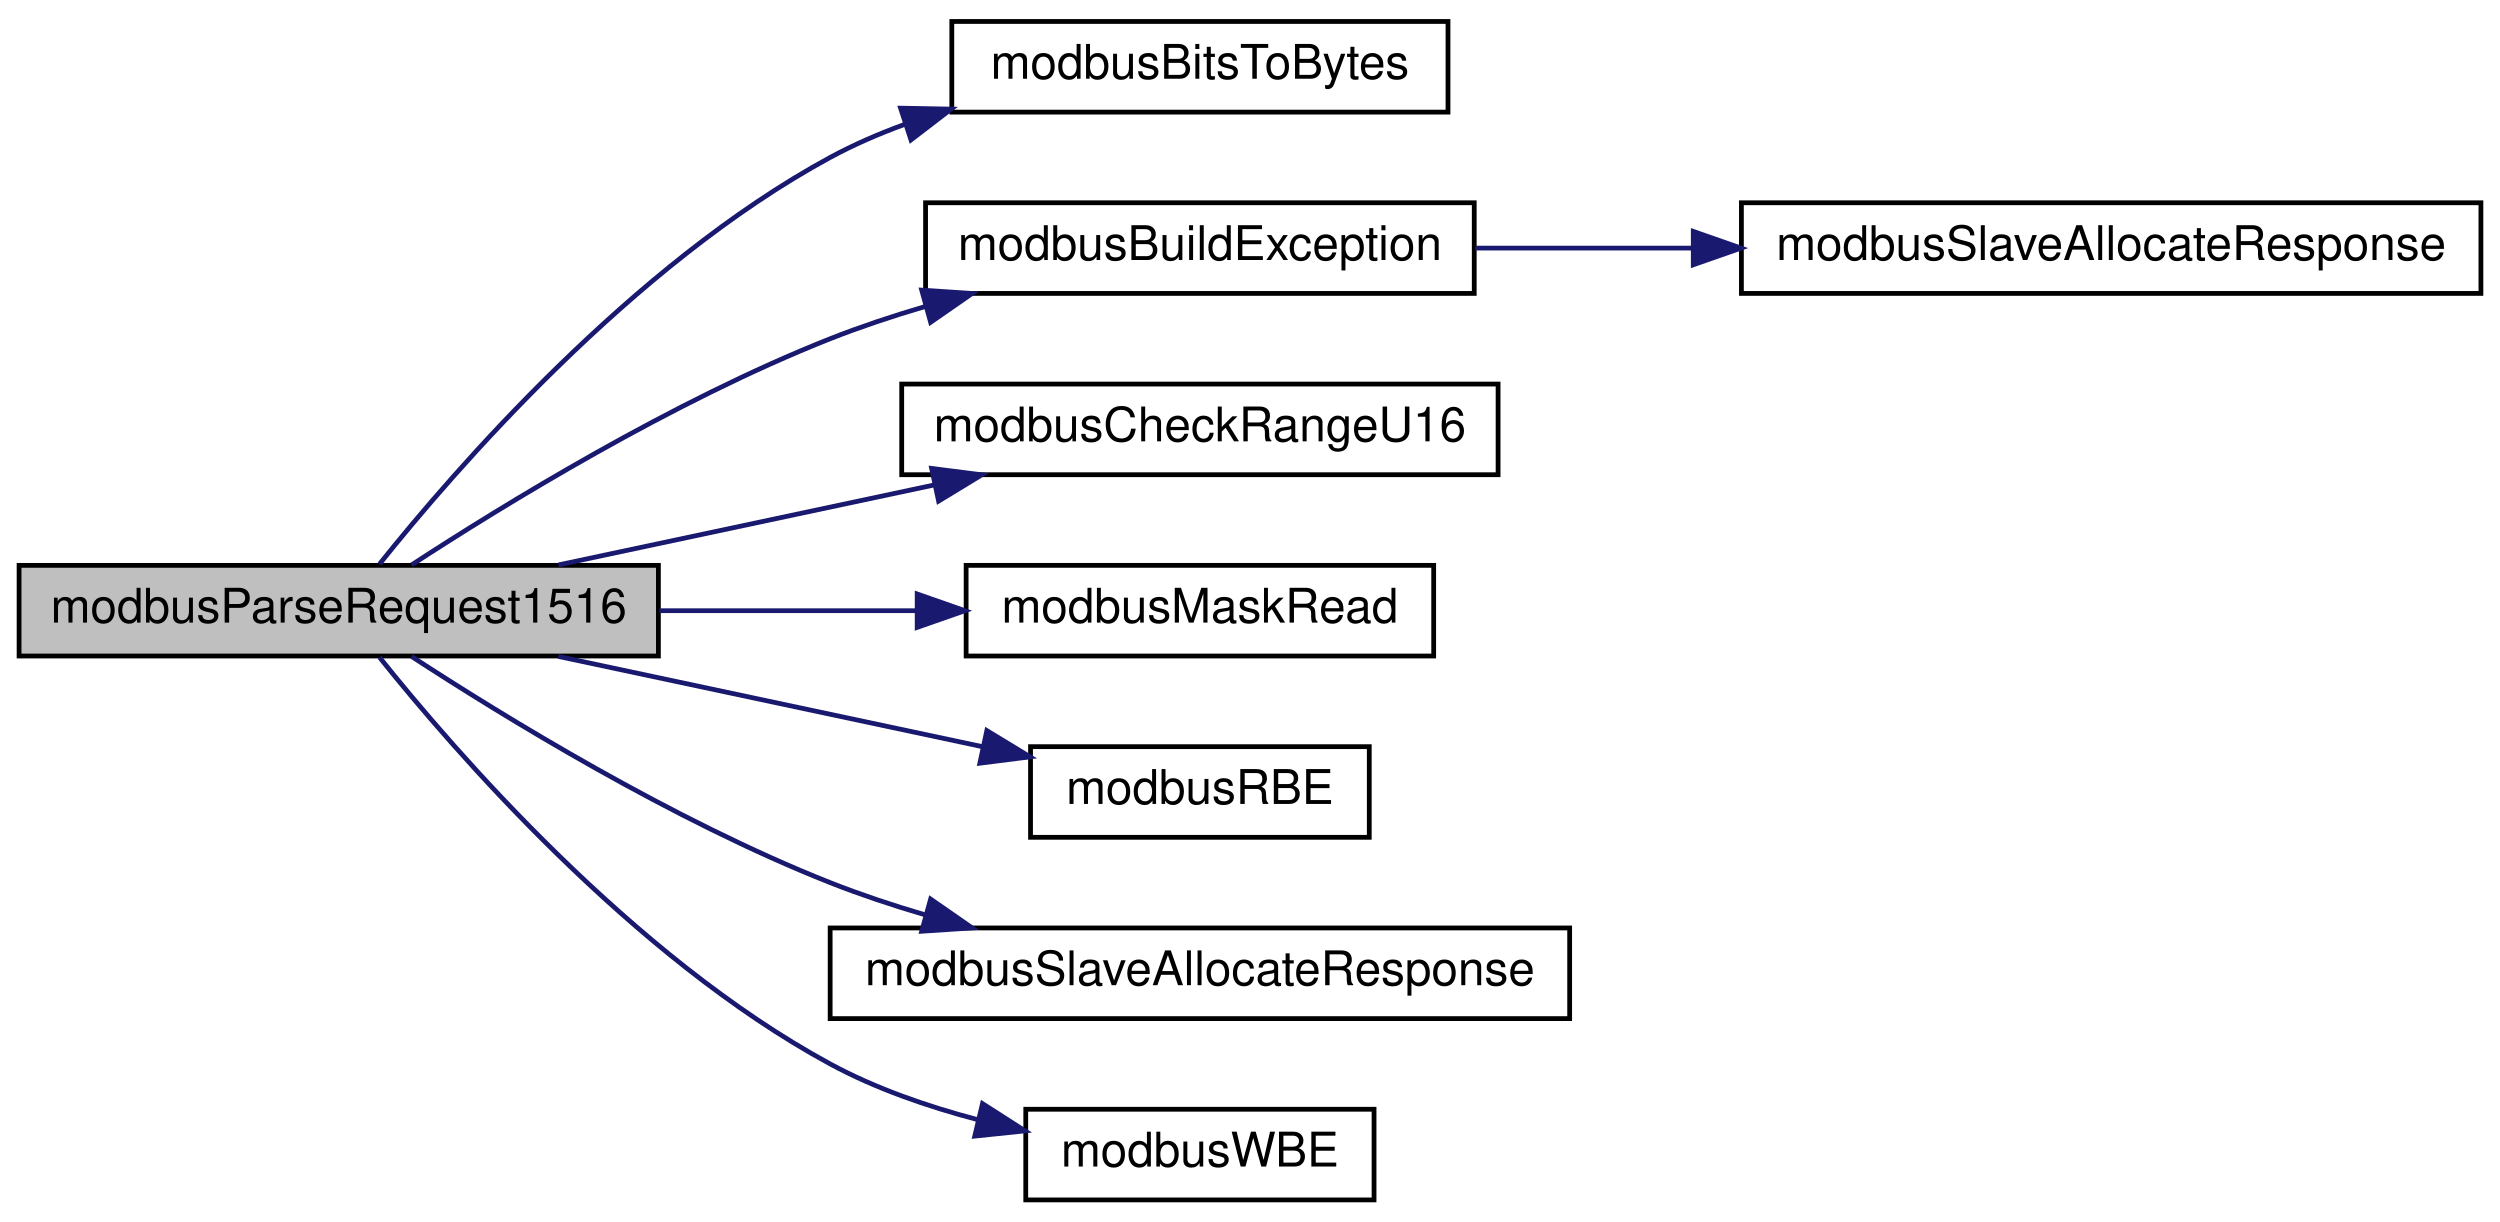
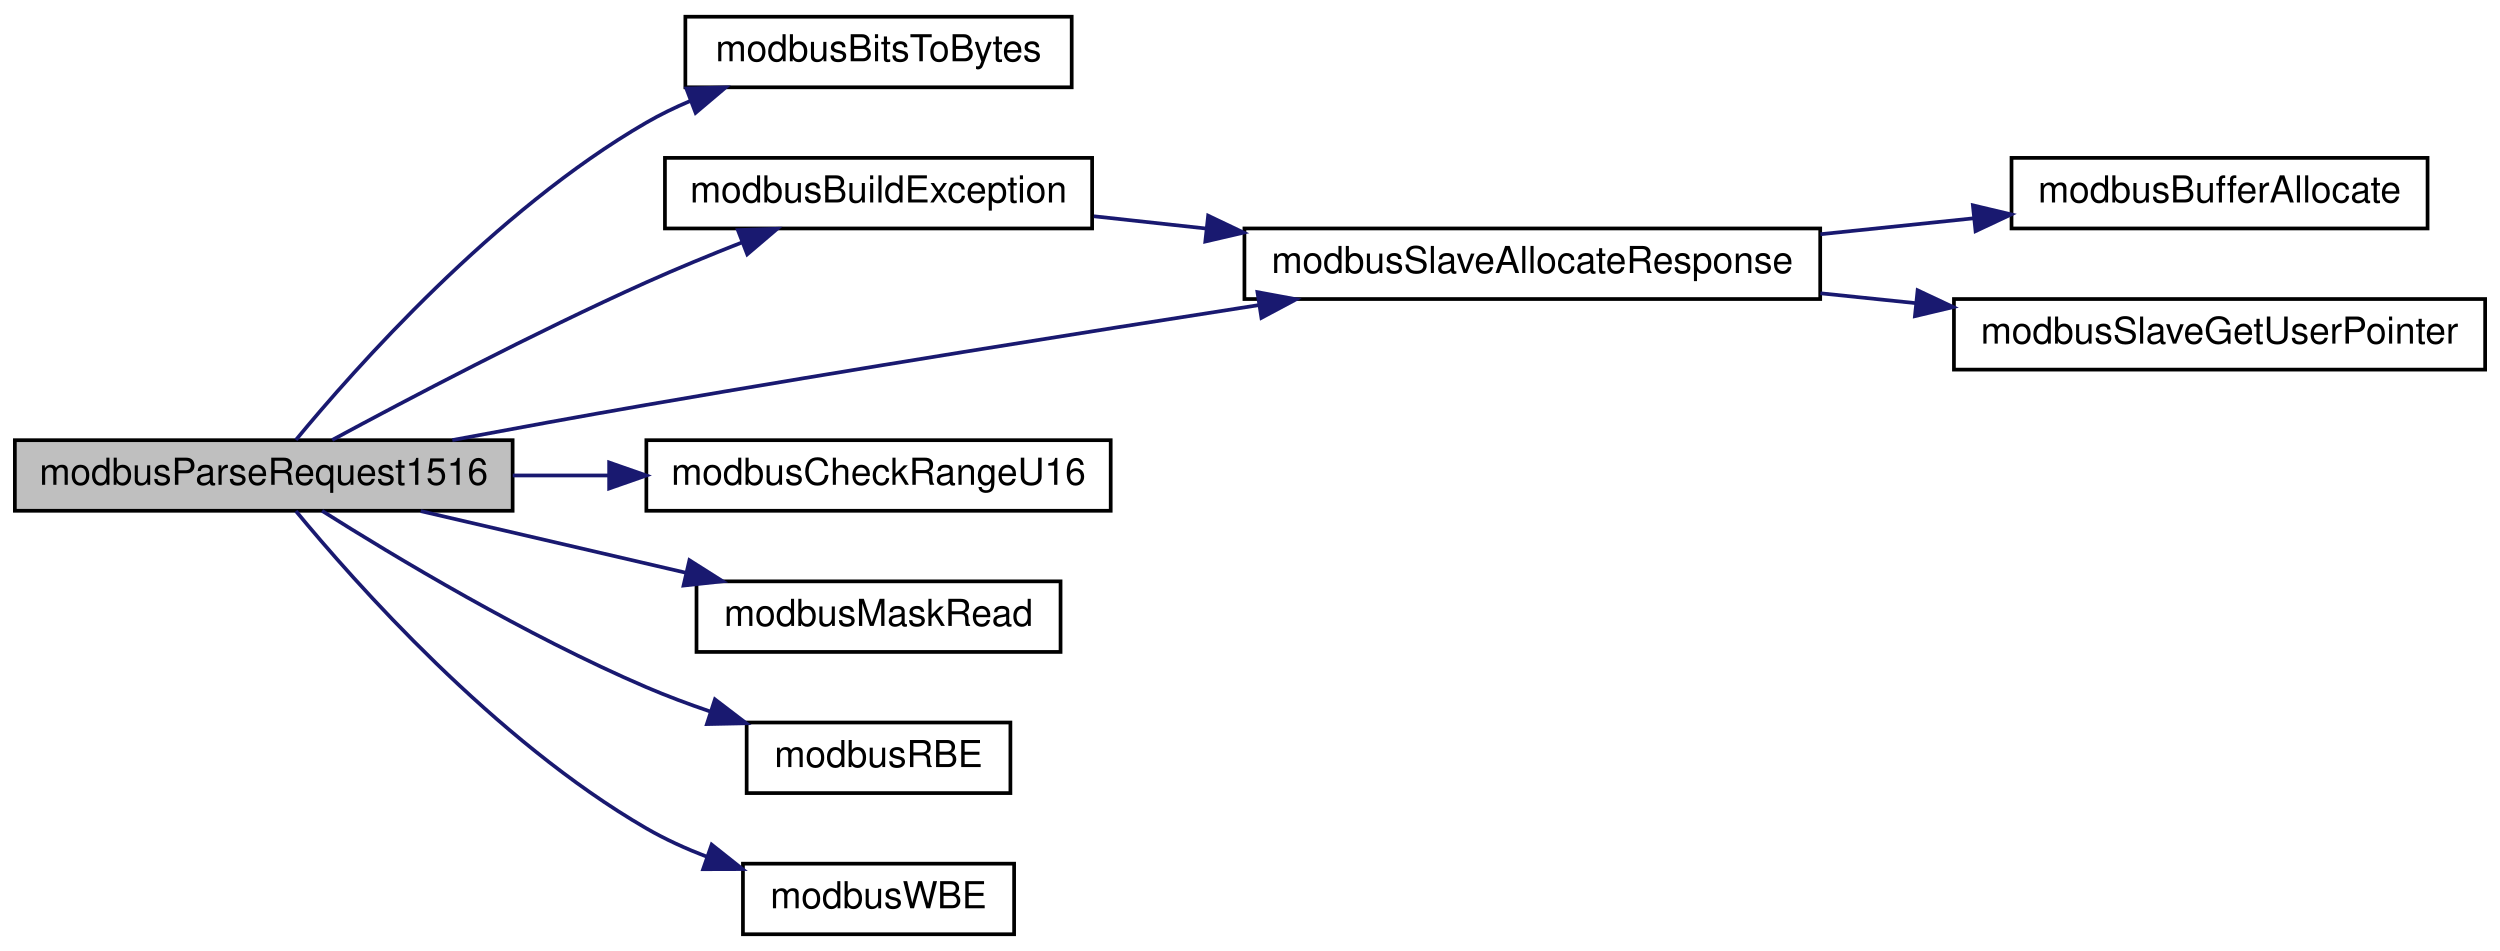
- <svg xmlns="http://www.w3.org/2000/svg" xmlns:xlink="http://www.w3.org/1999/xlink" width="524pt" height="256pt" viewBox="0.00 0.00 524.00 256.00">
+ <svg xmlns="http://www.w3.org/2000/svg" xmlns:xlink="http://www.w3.org/1999/xlink" width="673pt" height="256pt" viewBox="0.00 0.00 673.00 256.00">
  <g id="graph0" class="graph" transform="scale(1 1) rotate(0) translate(4 252)">
    <g id="node1" class="node">
      <g id="a_node1">
        <a xlink:title="Handles requests 15 and 16 (Write Multiple XX) and generates response.">
          <polygon fill="#bfbfbf" stroke="black" points="0,-114.5 0,-133.5 134,-133.5 134,-114.5 0,-114.5" />
          <text text-anchor="middle" x="67" y="-121.5" font-family="Helvetica,sans-Serif" font-size="10.00">modbusParseRequest1516</text>
        </a>
      </g>
    </g>
    <g id="node2" class="node">
      <g id="a_node2">
        <a xlink:href="base_8h.html#af23a50b36bef9c09ac82214a52ff4d58" target="_top" xlink:title="Returns number of bytes necessary to hold given number of bits.">
-           <polygon fill="none" stroke="black" points="195.5,-228.5 195.5,-247.5 299.5,-247.5 299.5,-228.5 195.5,-228.5" />
-           <text text-anchor="middle" x="247.5" y="-235.5" font-family="Helvetica,sans-Serif" font-size="10.00">modbusBitsToBytes</text>
+           <polygon fill="none" stroke="black" points="180.5,-228.5 180.5,-247.5 284.5,-247.5 284.5,-228.5 180.5,-228.5" />
+           <text text-anchor="middle" x="232.5" y="-235.5" font-family="Helvetica,sans-Serif" font-size="10.00">modbusBitsToBytes</text>
        </a>
      </g>
    </g>
    <g id="edge1" class="edge">
-       <path fill="none" stroke="midnightblue" d="M75.55,-133.78C91.05,-153.16 128.51,-196.52 170,-219 174.89,-221.65 180.15,-223.94 185.55,-225.91" />
-       <polygon fill="midnightblue" stroke="midnightblue" points="184.76,-229.33 195.35,-229.13 186.94,-222.68 184.76,-229.33" />
+       <path fill="none" stroke="midnightblue" d="M75.66,-133.58C91.36,-152.61 129.16,-195.36 170,-219 173.7,-221.14 177.67,-223.07 181.74,-224.79" />
+       <polygon fill="midnightblue" stroke="midnightblue" points="180.76,-228.17 191.35,-228.47 183.26,-221.63 180.76,-228.17" />
    </g>
    <g id="node3" class="node">
      <g id="a_node3">
        <a xlink:href="slave_8h.html#a58243ce1e1adaffd0a3260edc2d03603" target="_top" xlink:title="Builds an exception response frame.">
-           <polygon fill="none" stroke="black" points="190,-190.5 190,-209.5 305,-209.5 305,-190.5 190,-190.5" />
-           <text text-anchor="middle" x="247.5" y="-197.5" font-family="Helvetica,sans-Serif" font-size="10.00">modbusBuildException</text>
+           <polygon fill="none" stroke="black" points="175,-190.5 175,-209.5 290,-209.5 290,-190.5 175,-190.5" />
+           <text text-anchor="middle" x="232.5" y="-197.5" font-family="Helvetica,sans-Serif" font-size="10.00">modbusBuildException</text>
        </a>
      </g>
    </g>
    <g id="edge2" class="edge">
-       <path fill="none" stroke="midnightblue" d="M82.26,-133.59C101.44,-146.1 136.99,-167.95 170,-181 176.33,-183.5 183.08,-185.75 189.86,-187.74" />
-       <polygon fill="midnightblue" stroke="midnightblue" points="189.19,-191.19 199.76,-190.49 191.06,-184.45 189.19,-191.19" />
+       <path fill="none" stroke="midnightblue" d="M85.43,-133.56C105.54,-144.42 139.71,-162.41 170,-176 178.28,-179.72 187.32,-183.43 195.87,-186.79" />
+       <polygon fill="midnightblue" stroke="midnightblue" points="194.64,-190.06 205.23,-190.41 197.16,-183.54 194.64,-190.06" />
+     </g>
+     <g id="node4" class="node">
+       <g id="a_node4">
+         <a xlink:href="slave_8h.html#ad1165bb6d12af1db502a05df5da55aed" target="_top" xlink:title="Allocates memory for slave's response frame.">
+           <polygon fill="none" stroke="black" points="331,-171.5 331,-190.5 486,-190.5 486,-171.5 331,-171.5" />
+           <text text-anchor="middle" x="408.5" y="-178.5" font-family="Helvetica,sans-Serif" font-size="10.00">modbusSlaveAllocateResponse</text>
+         </a>
+       </g>
+     </g>
+     <g id="edge9" class="edge">
+       <path fill="none" stroke="midnightblue" d="M117.76,-133.53C134.36,-136.64 152.96,-140.05 170,-143 225.2,-152.56 287.77,-162.53 334.82,-169.86" />
+       <polygon fill="midnightblue" stroke="midnightblue" points="334.5,-173.36 344.92,-171.43 335.58,-166.44 334.5,-173.36" />
+     </g>
+     <g id="node7" class="node">
+       <g id="a_node7">
+         <a xlink:href="base_8h.html#a61619958551d902c14ab6e51fb842ea0" target="_top" xlink:title="Checks whether provided address range causes an uint16_t overflow.">
+           <polygon fill="none" stroke="black" points="170,-114.5 170,-133.5 295,-133.5 295,-114.5 170,-114.5" />
+           <text text-anchor="middle" x="232.5" y="-121.5" font-family="Helvetica,sans-Serif" font-size="10.00">modbusCheckRangeU16</text>
+         </a>
+       </g>
+     </g>
+     <g id="edge6" class="edge">
+       <path fill="none" stroke="midnightblue" d="M134.03,-124C142.57,-124 151.34,-124 159.96,-124" />
+       <polygon fill="midnightblue" stroke="midnightblue" points="159.98,-127.5 169.98,-124 159.98,-120.5 159.98,-127.5" />
+     </g>
+     <g id="node8" class="node">
+       <g id="a_node8">
+         <a xlink:href="base_8h.html#aff2248343762719cdacf818e4dae3709" target="_top" xlink:title="Reads n-th bit from an array.">
+           <polygon fill="none" stroke="black" points="183.5,-76.5 183.5,-95.5 281.5,-95.5 281.5,-76.5 183.5,-76.5" />
+           <text text-anchor="middle" x="232.5" y="-83.5" font-family="Helvetica,sans-Serif" font-size="10.00">modbusMaskRead</text>
+         </a>
+       </g>
+     </g>
+     <g id="edge7" class="edge">
+       <path fill="none" stroke="midnightblue" d="M109.26,-114.41C130.93,-109.37 157.68,-103.16 180.63,-97.82" />
+       <polygon fill="midnightblue" stroke="midnightblue" points="181.59,-101.19 190.54,-95.52 180.01,-94.37 181.59,-101.19" />
+     </g>
+     <g id="node9" class="node">
+       <g id="a_node9">
+         <a xlink:href="base_8h.html#ace96da9afdf1e1796a6e2d7ac1f6c81a" target="_top" xlink:title="Safely reads a big-endian 16-bit word from provided pointer.">
+           <polygon fill="none" stroke="black" points="197,-38.5 197,-57.5 268,-57.5 268,-38.5 197,-38.5" />
+           <text text-anchor="middle" x="232.5" y="-45.5" font-family="Helvetica,sans-Serif" font-size="10.00">modbusRBE</text>
+         </a>
+       </g>
+     </g>
+     <g id="edge8" class="edge">
+       <path fill="none" stroke="midnightblue" d="M82.7,-114.48C102.09,-102.23 137.55,-80.9 170,-67 175.46,-64.66 181.31,-62.47 187.14,-60.48" />
+       <polygon fill="midnightblue" stroke="midnightblue" points="188.46,-63.73 196.88,-57.3 186.29,-57.07 188.46,-63.73" />
+     </g>
+     <g id="node10" class="node">
+       <g id="a_node10">
+         <a xlink:href="base_8h.html#a73b9f793bbe67a1968cc8c53a22d4c4b" target="_top" xlink:title="Safely writes a big-endian 16-bit word to provided pointer.">
+           <polygon fill="none" stroke="black" points="196,-0.5 196,-19.5 269,-19.5 269,-0.5 196,-0.5" />
+           <text text-anchor="middle" x="232.5" y="-7.5" font-family="Helvetica,sans-Serif" font-size="10.00">modbusWBE</text>
+         </a>
+       </g>
+     </g>
+     <g id="edge10" class="edge">
+       <path fill="none" stroke="midnightblue" d="M75.66,-114.42C91.36,-95.39 129.16,-52.64 170,-29 175.08,-26.06 180.67,-23.52 186.33,-21.35" />
+       <polygon fill="midnightblue" stroke="midnightblue" points="187.58,-24.63 195.88,-18.04 185.28,-18.01 187.58,-24.63" />
+     </g>
+     <g id="edge3" class="edge">
+       <path fill="none" stroke="midnightblue" d="M290.47,-193.78C300.14,-192.72 310.36,-191.61 320.59,-190.49" />
+       <polygon fill="midnightblue" stroke="midnightblue" points="321.23,-193.94 330.79,-189.38 320.47,-186.98 321.23,-193.94" />
    </g>
    <g id="node5" class="node">
      <g id="a_node5">
-         <a xlink:href="base_8h.html#a61619958551d902c14ab6e51fb842ea0" target="_top" xlink:title="Checks whether provided address range causes an uint16_t overflow.">
-           <polygon fill="none" stroke="black" points="185,-152.5 185,-171.5 310,-171.5 310,-152.5 185,-152.5" />
-           <text text-anchor="middle" x="247.5" y="-159.5" font-family="Helvetica,sans-Serif" font-size="10.00">modbusCheckRangeU16</text>
+         <a xlink:href="base_8h.html#aab33bc005f4c5759d8ac918e5e8b71b9" target="_top" xlink:title="Allocates memory to hold Modbus ADU.">
+           <polygon fill="none" stroke="black" points="537.5,-190.5 537.5,-209.5 649.5,-209.5 649.5,-190.5 537.5,-190.5" />
+           <text text-anchor="middle" x="593.5" y="-197.5" font-family="Helvetica,sans-Serif" font-size="10.00">modbusBufferAllocate</text>
        </a>
      </g>
    </g>
    <g id="edge4" class="edge">
-       <path fill="none" stroke="midnightblue" d="M113.04,-133.59C137.02,-138.69 166.7,-145.01 191.97,-150.39" />
-       <polygon fill="midnightblue" stroke="midnightblue" points="191.27,-153.82 201.78,-152.48 192.73,-146.97 191.27,-153.82" />
+       <path fill="none" stroke="midnightblue" d="M486.05,-188.95C499.78,-190.37 513.98,-191.85 527.36,-193.24" />
+       <polygon fill="midnightblue" stroke="midnightblue" points="527.1,-196.73 537.41,-194.28 527.82,-189.77 527.1,-196.73" />
    </g>
    <g id="node6" class="node">
      <g id="a_node6">
-         <a xlink:href="base_8h.html#aff2248343762719cdacf818e4dae3709" target="_top" xlink:title="Reads n-th bit from an array.">
-           <polygon fill="none" stroke="black" points="198.5,-114.5 198.5,-133.5 296.5,-133.5 296.5,-114.5 198.5,-114.5" />
-           <text text-anchor="middle" x="247.5" y="-121.5" font-family="Helvetica,sans-Serif" font-size="10.00">modbusMaskRead</text>
+         <a xlink:href="slave_8h.html#abbbf205b4c4a0b74b5ae29b865ca3262" target="_top" xlink:title="Retreieves the custom context pointer.">
+           <polygon fill="none" stroke="black" points="522,-152.5 522,-171.5 665,-171.5 665,-152.5 522,-152.5" />
+           <text text-anchor="middle" x="593.5" y="-159.5" font-family="Helvetica,sans-Serif" font-size="10.00">modbusSlaveGetUserPointer</text>
        </a>
      </g>
    </g>
    <g id="edge5" class="edge">
-       <path fill="none" stroke="midnightblue" d="M134.21,-124C151.8,-124 170.66,-124 187.81,-124" />
-       <polygon fill="midnightblue" stroke="midnightblue" points="188.24,-127.5 198.24,-124 188.24,-120.5 188.24,-127.5" />
-     </g>
-     <g id="node7" class="node">
-       <g id="a_node7">
-         <a xlink:href="base_8h.html#ace96da9afdf1e1796a6e2d7ac1f6c81a" target="_top" xlink:title="Safely reads a big-endian 16-bit word from provided pointer.">
-           <polygon fill="none" stroke="black" points="212,-76.5 212,-95.5 283,-95.5 283,-76.5 212,-76.5" />
-           <text text-anchor="middle" x="247.5" y="-83.5" font-family="Helvetica,sans-Serif" font-size="10.00">modbusRBE</text>
-         </a>
-       </g>
-     </g>
-     <g id="edge6" class="edge">
-       <path fill="none" stroke="midnightblue" d="M113.04,-114.41C140.24,-108.62 174.77,-101.27 201.89,-95.5" />
-       <polygon fill="midnightblue" stroke="midnightblue" points="202.84,-98.87 211.89,-93.37 201.38,-92.03 202.84,-98.87" />
-     </g>
-     <g id="node8" class="node">
-       <g id="a_node8">
-         <a xlink:href="slave_8h.html#af92eebc644e36158bddfba128235fef6" target="_top" xlink:title="Allocates memory for slave's response frame.">
-           <polygon fill="none" stroke="black" points="170,-38.5 170,-57.5 325,-57.5 325,-38.5 170,-38.5" />
-           <text text-anchor="middle" x="247.5" y="-45.5" font-family="Helvetica,sans-Serif" font-size="10.00">modbusSlaveAllocateResponse</text>
-         </a>
-       </g>
-     </g>
-     <g id="edge7" class="edge">
-       <path fill="none" stroke="midnightblue" d="M82.26,-114.41C101.44,-101.9 136.99,-80.05 170,-67 176.33,-64.5 183.08,-62.25 189.86,-60.26" />
-       <polygon fill="midnightblue" stroke="midnightblue" points="191.06,-63.55 199.76,-57.51 189.19,-56.81 191.06,-63.55" />
-     </g>
-     <g id="node9" class="node">
-       <g id="a_node9">
-         <a xlink:href="base_8h.html#a73b9f793bbe67a1968cc8c53a22d4c4b" target="_top" xlink:title="Safely writes a big-endian 16-bit word to provided pointer.">
-           <polygon fill="none" stroke="black" points="211,-0.5 211,-19.5 284,-19.5 284,-0.5 211,-0.5" />
-           <text text-anchor="middle" x="247.5" y="-7.5" font-family="Helvetica,sans-Serif" font-size="10.00">modbusWBE</text>
-         </a>
-       </g>
-     </g>
-     <g id="edge8" class="edge">
-       <path fill="none" stroke="midnightblue" d="M75.55,-114.22C91.05,-94.84 128.51,-51.48 170,-29 179.48,-23.86 190.38,-20.09 200.91,-17.32" />
-       <polygon fill="midnightblue" stroke="midnightblue" points="201.93,-20.68 210.85,-14.97 200.31,-13.87 201.93,-20.68" />
-     </g>
-     <g id="node4" class="node">
-       <g id="a_node4">
-         <a xlink:href="slave_8impl_8h.html#aa87aa17ffca453550f7b0489b39f077b" target="_top" xlink:title="Allocates memory for slave's response frame.">
-           <polygon fill="none" stroke="black" points="361,-190.5 361,-209.5 516,-209.5 516,-190.5 361,-190.5" />
-           <text text-anchor="middle" x="438.5" y="-197.5" font-family="Helvetica,sans-Serif" font-size="10.00">modbusSlaveAllocateResponse</text>
-         </a>
-       </g>
-     </g>
-     <g id="edge3" class="edge">
-       <path fill="none" stroke="midnightblue" d="M305.21,-200C319.57,-200 335.32,-200 350.79,-200" />
-       <polygon fill="midnightblue" stroke="midnightblue" points="350.91,-203.5 360.91,-200 350.91,-196.5 350.91,-203.5" />
+       <path fill="none" stroke="midnightblue" d="M486.05,-173.05C494.57,-172.17 503.26,-171.27 511.83,-170.38" />
+       <polygon fill="midnightblue" stroke="midnightblue" points="512.22,-173.85 521.81,-169.34 511.5,-166.89 512.22,-173.85" />
    </g>
  </g>
</svg>
